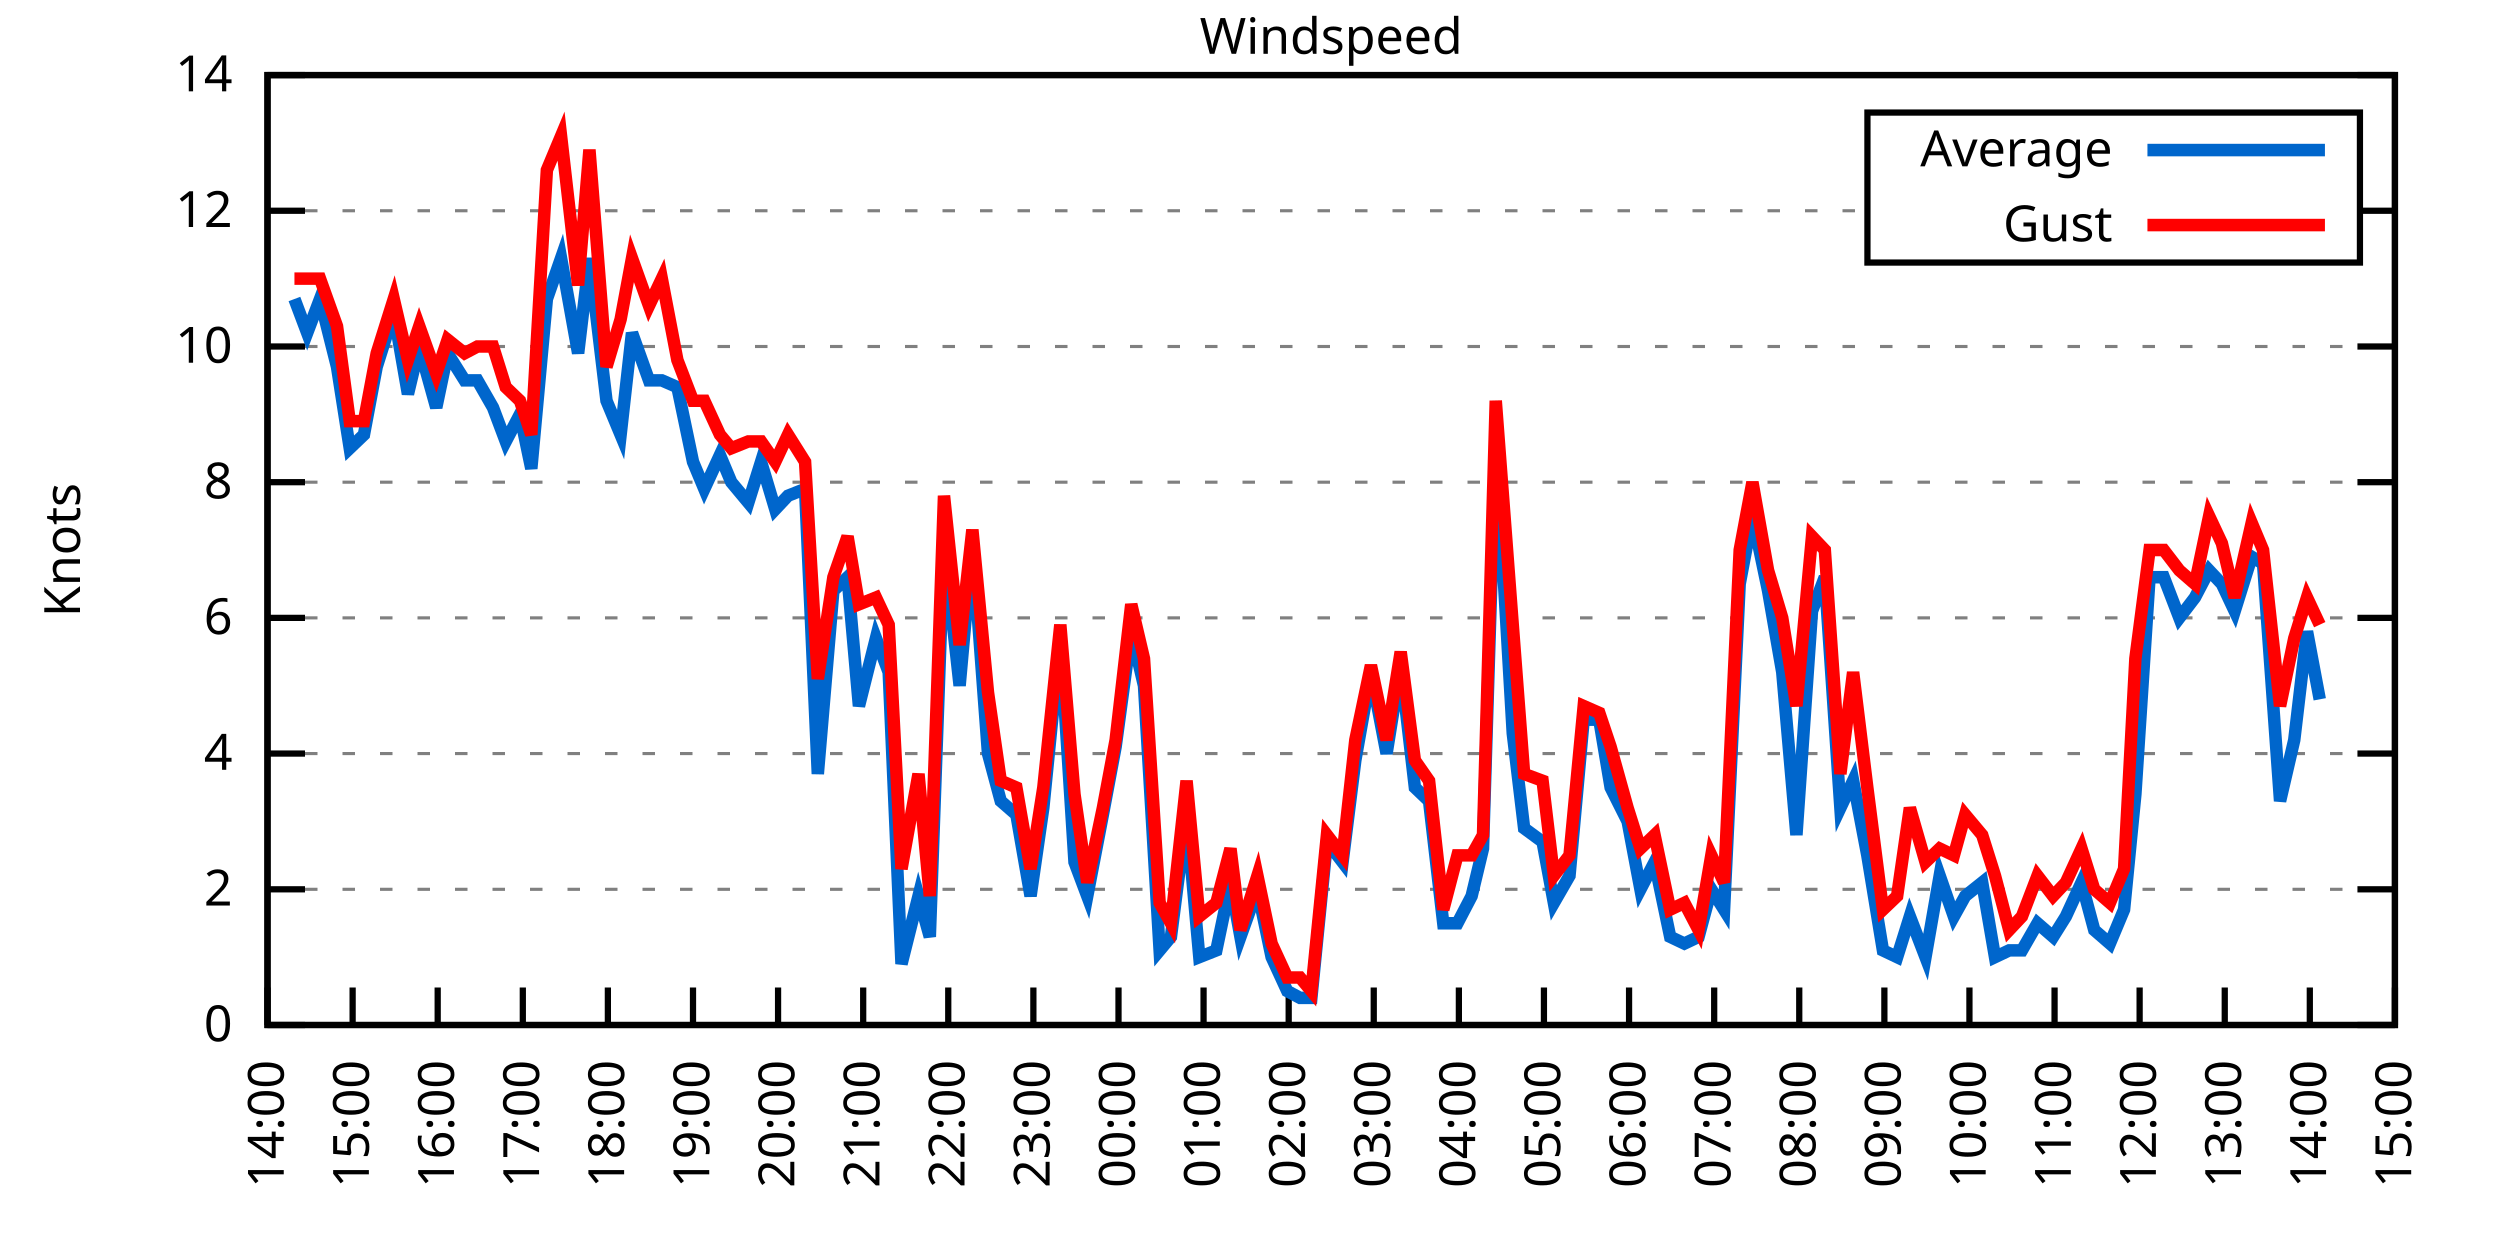
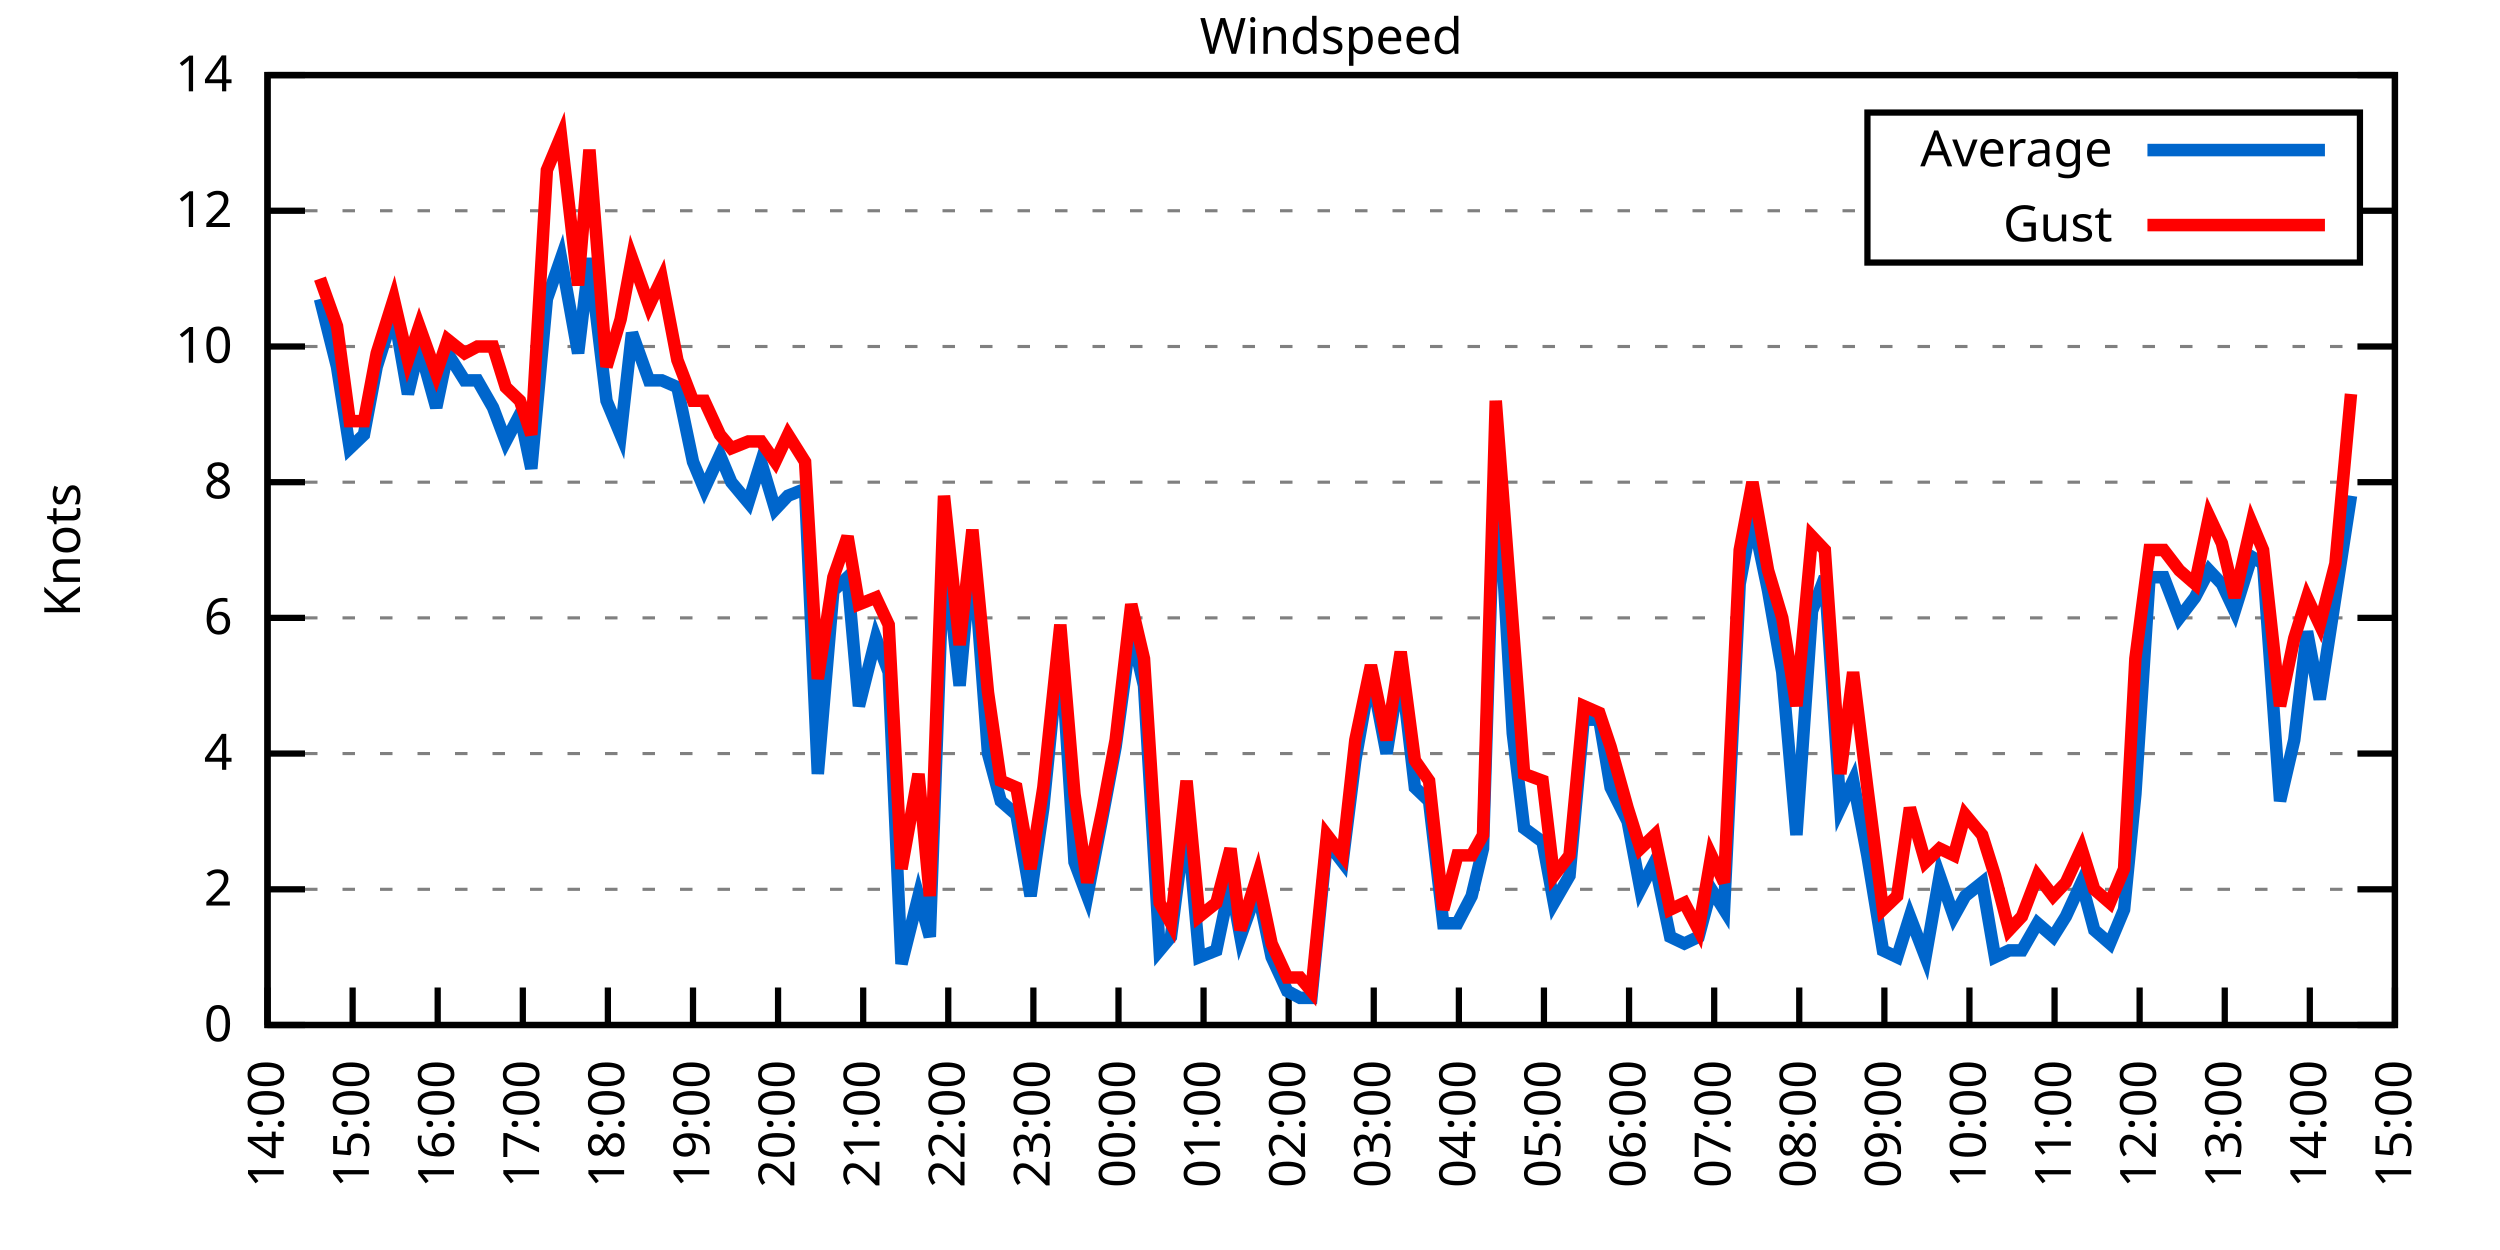
<svg xmlns="http://www.w3.org/2000/svg" xmlns:xlink="http://www.w3.org/1999/xlink" width="400" height="200" viewBox="0 0 400 200">
  <g id="gnuplot_canvas">
    <rect x="0" y="0" width="400" height="200" fill="none" />
    <defs>
      <circle id="gpDot" r="0.5" stroke-width="0.5" stroke="currentColor" />
      <path id="gpPt0" stroke-width="0.333" stroke="currentColor" d="M-1,0 h2 M0,-1 v2" />
      <path id="gpPt1" stroke-width="0.333" stroke="currentColor" d="M-1,-1 L1,1 M1,-1 L-1,1" />
      <path id="gpPt2" stroke-width="0.333" stroke="currentColor" d="M-1,0 L1,0 M0,-1 L0,1 M-1,-1 L1,1 M-1,1 L1,-1" />
      <rect id="gpPt3" stroke-width="0.333" stroke="currentColor" x="-1" y="-1" width="2" height="2" />
      <rect id="gpPt4" stroke-width="0.333" stroke="currentColor" fill="currentColor" x="-1" y="-1" width="2" height="2" />
      <circle id="gpPt5" stroke-width="0.333" stroke="currentColor" cx="0" cy="0" r="1" />
      <use xlink:href="#gpPt5" id="gpPt6" fill="currentColor" stroke="none" />
      <path id="gpPt7" stroke-width="0.333" stroke="currentColor" d="M0,-1.33 L-1.33,0.67 L1.33,0.67 z" />
      <use xlink:href="#gpPt7" id="gpPt8" fill="currentColor" stroke="none" />
      <use xlink:href="#gpPt7" id="gpPt9" stroke="currentColor" transform="rotate(180)" />
      <use xlink:href="#gpPt9" id="gpPt10" fill="currentColor" stroke="none" />
      <use xlink:href="#gpPt3" id="gpPt11" stroke="currentColor" transform="rotate(45)" />
      <use xlink:href="#gpPt11" id="gpPt12" fill="currentColor" stroke="none" />
      <path id="gpPt13" stroke-width="0.333" stroke="currentColor" d="M0,1.330 L1.265,0.411 L0.782,-1.067 L-0.782,-1.076 L-1.265,0.411 z" />
      <use xlink:href="#gpPt13" id="gpPt14" fill="currentColor" stroke="none" />
      <filter id="textbox" filterUnits="objectBoundingBox" x="0" y="0" height="1" width="1">
        <feFlood flood-color="white" flood-opacity="1" result="bgnd" />
        <feComposite in="SourceGraphic" in2="bgnd" operator="atop" />
      </filter>
      <filter id="greybox" filterUnits="objectBoundingBox" x="0" y="0" height="1" width="1">
        <feFlood flood-color="lightgrey" flood-opacity="1" result="grey" />
        <feComposite in="SourceGraphic" in2="grey" operator="atop" />
      </filter>
    </defs>
    <g fill="none" color="white" stroke="currentColor" stroke-width="1.00" stroke-linecap="butt" stroke-linejoin="miter">
</g>
    <g fill="none" color="black" stroke="currentColor" stroke-width="1.00" stroke-linecap="butt" stroke-linejoin="miter">
      <g stroke="none" shape-rendering="crispEdges">
        <polygon fill="rgb(255, 255, 255)" points="42.80,164.00 383.18,164.00 383.18,12.02 42.80,12.02 " />
      </g>
    </g>
    <g fill="none" color="black" stroke="currentColor" stroke-width="1.00" stroke-linecap="butt" stroke-linejoin="miter">
</g>
    <g fill="none" color="black" stroke="black" stroke-width="0.50" stroke-linecap="butt" stroke-linejoin="miter">
</g>
    <g fill="none" color="gray" stroke="currentColor" stroke-width="0.50" stroke-linecap="butt" stroke-linejoin="miter">
      <path stroke="gray" stroke-dasharray="2,4" class="gridline" d="M42.80,164.00 L383.19,164.00  " />
    </g>
    <g fill="none" color="gray" stroke="gray" stroke-width="1.00" stroke-linecap="butt" stroke-linejoin="miter">
</g>
    <g fill="none" color="black" stroke="currentColor" stroke-width="1.00" stroke-linecap="butt" stroke-linejoin="miter">
      <path stroke="black" d="M42.80,164.00 L48.80,164.00 M383.19,164.00 L377.19,164.00  " />
      <g transform="translate(37.20,166.60)" stroke="none" fill="black" font-family="Sans" font-size="8.00" text-anchor="end">
        <text>
          <tspan font-family="Sans"> 0</tspan>
        </text>
      </g>
    </g>
    <g fill="none" color="black" stroke="currentColor" stroke-width="1.00" stroke-linecap="butt" stroke-linejoin="miter">
</g>
    <g fill="none" color="black" stroke="black" stroke-width="0.50" stroke-linecap="butt" stroke-linejoin="miter">
</g>
    <g fill="none" color="gray" stroke="currentColor" stroke-width="0.50" stroke-linecap="butt" stroke-linejoin="miter">
      <path stroke="gray" stroke-dasharray="2,4" class="gridline" d="M42.80,142.29 L383.19,142.29  " />
    </g>
    <g fill="none" color="gray" stroke="gray" stroke-width="1.00" stroke-linecap="butt" stroke-linejoin="miter">
</g>
    <g fill="none" color="black" stroke="currentColor" stroke-width="1.00" stroke-linecap="butt" stroke-linejoin="miter">
      <path stroke="black" d="M42.80,142.29 L48.80,142.29 M383.19,142.29 L377.19,142.29  " />
      <g transform="translate(37.20,144.89)" stroke="none" fill="black" font-family="Sans" font-size="8.00" text-anchor="end">
        <text>
          <tspan font-family="Sans"> 2</tspan>
        </text>
      </g>
    </g>
    <g fill="none" color="black" stroke="currentColor" stroke-width="1.00" stroke-linecap="butt" stroke-linejoin="miter">
</g>
    <g fill="none" color="black" stroke="black" stroke-width="0.50" stroke-linecap="butt" stroke-linejoin="miter">
</g>
    <g fill="none" color="gray" stroke="currentColor" stroke-width="0.50" stroke-linecap="butt" stroke-linejoin="miter">
      <path stroke="gray" stroke-dasharray="2,4" class="gridline" d="M42.80,120.57 L383.19,120.57  " />
    </g>
    <g fill="none" color="gray" stroke="gray" stroke-width="1.00" stroke-linecap="butt" stroke-linejoin="miter">
</g>
    <g fill="none" color="black" stroke="currentColor" stroke-width="1.00" stroke-linecap="butt" stroke-linejoin="miter">
      <path stroke="black" d="M42.80,120.57 L48.80,120.57 M383.19,120.57 L377.19,120.57  " />
      <g transform="translate(37.20,123.17)" stroke="none" fill="black" font-family="Sans" font-size="8.00" text-anchor="end">
        <text>
          <tspan font-family="Sans"> 4</tspan>
        </text>
      </g>
    </g>
    <g fill="none" color="black" stroke="currentColor" stroke-width="1.00" stroke-linecap="butt" stroke-linejoin="miter">
</g>
    <g fill="none" color="black" stroke="black" stroke-width="0.50" stroke-linecap="butt" stroke-linejoin="miter">
</g>
    <g fill="none" color="gray" stroke="currentColor" stroke-width="0.50" stroke-linecap="butt" stroke-linejoin="miter">
      <path stroke="gray" stroke-dasharray="2,4" class="gridline" d="M42.80,98.86 L383.19,98.86  " />
    </g>
    <g fill="none" color="gray" stroke="gray" stroke-width="1.00" stroke-linecap="butt" stroke-linejoin="miter">
</g>
    <g fill="none" color="black" stroke="currentColor" stroke-width="1.00" stroke-linecap="butt" stroke-linejoin="miter">
      <path stroke="black" d="M42.80,98.86 L48.80,98.86 M383.19,98.86 L377.19,98.86  " />
      <g transform="translate(37.20,101.46)" stroke="none" fill="black" font-family="Sans" font-size="8.00" text-anchor="end">
        <text>
          <tspan font-family="Sans"> 6</tspan>
        </text>
      </g>
    </g>
    <g fill="none" color="black" stroke="currentColor" stroke-width="1.00" stroke-linecap="butt" stroke-linejoin="miter">
</g>
    <g fill="none" color="black" stroke="black" stroke-width="0.50" stroke-linecap="butt" stroke-linejoin="miter">
</g>
    <g fill="none" color="gray" stroke="currentColor" stroke-width="0.50" stroke-linecap="butt" stroke-linejoin="miter">
      <path stroke="gray" stroke-dasharray="2,4" class="gridline" d="M42.80,77.15 L383.19,77.15  " />
    </g>
    <g fill="none" color="gray" stroke="gray" stroke-width="1.00" stroke-linecap="butt" stroke-linejoin="miter">
</g>
    <g fill="none" color="black" stroke="currentColor" stroke-width="1.00" stroke-linecap="butt" stroke-linejoin="miter">
      <path stroke="black" d="M42.80,77.15 L48.80,77.15 M383.19,77.15 L377.19,77.15  " />
      <g transform="translate(37.20,79.75)" stroke="none" fill="black" font-family="Sans" font-size="8.00" text-anchor="end">
        <text>
          <tspan font-family="Sans"> 8</tspan>
        </text>
      </g>
    </g>
    <g fill="none" color="black" stroke="currentColor" stroke-width="1.00" stroke-linecap="butt" stroke-linejoin="miter">
</g>
    <g fill="none" color="black" stroke="black" stroke-width="0.50" stroke-linecap="butt" stroke-linejoin="miter">
</g>
    <g fill="none" color="gray" stroke="currentColor" stroke-width="0.50" stroke-linecap="butt" stroke-linejoin="miter">
      <path stroke="gray" stroke-dasharray="2,4" class="gridline" d="M42.80,55.44 L383.19,55.44  " />
    </g>
    <g fill="none" color="gray" stroke="gray" stroke-width="1.00" stroke-linecap="butt" stroke-linejoin="miter">
</g>
    <g fill="none" color="black" stroke="currentColor" stroke-width="1.00" stroke-linecap="butt" stroke-linejoin="miter">
      <path stroke="black" d="M42.80,55.44 L48.80,55.44 M383.19,55.44 L377.19,55.44  " />
      <g transform="translate(37.20,58.04)" stroke="none" fill="black" font-family="Sans" font-size="8.00" text-anchor="end">
        <text>
          <tspan font-family="Sans"> 10</tspan>
        </text>
      </g>
    </g>
    <g fill="none" color="black" stroke="currentColor" stroke-width="1.00" stroke-linecap="butt" stroke-linejoin="miter">
</g>
    <g fill="none" color="black" stroke="black" stroke-width="0.50" stroke-linecap="butt" stroke-linejoin="miter">
</g>
    <g fill="none" color="gray" stroke="currentColor" stroke-width="0.50" stroke-linecap="butt" stroke-linejoin="miter">
      <path stroke="gray" stroke-dasharray="2,4" class="gridline" d="M42.80,33.72 L298.79,33.72 M377.59,33.72 L383.19,33.72  " />
    </g>
    <g fill="none" color="gray" stroke="gray" stroke-width="1.00" stroke-linecap="butt" stroke-linejoin="miter">
</g>
    <g fill="none" color="black" stroke="currentColor" stroke-width="1.00" stroke-linecap="butt" stroke-linejoin="miter">
      <path stroke="black" d="M42.80,33.72 L48.80,33.72 M383.19,33.72 L377.19,33.72  " />
      <g transform="translate(37.20,36.32)" stroke="none" fill="black" font-family="Sans" font-size="8.00" text-anchor="end">
        <text>
          <tspan font-family="Sans"> 12</tspan>
        </text>
      </g>
    </g>
    <g fill="none" color="black" stroke="currentColor" stroke-width="1.00" stroke-linecap="butt" stroke-linejoin="miter">
</g>
    <g fill="none" color="black" stroke="black" stroke-width="0.50" stroke-linecap="butt" stroke-linejoin="miter">
</g>
    <g fill="none" color="gray" stroke="currentColor" stroke-width="0.50" stroke-linecap="butt" stroke-linejoin="miter">
      <path stroke="gray" stroke-dasharray="2,4" class="gridline" d="M42.80,12.01 L383.19,12.01  " />
    </g>
    <g fill="none" color="gray" stroke="gray" stroke-width="1.00" stroke-linecap="butt" stroke-linejoin="miter">
</g>
    <g fill="none" color="black" stroke="currentColor" stroke-width="1.00" stroke-linecap="butt" stroke-linejoin="miter">
      <path stroke="black" d="M42.80,12.01 L48.80,12.01 M383.19,12.01 L377.19,12.01  " />
      <g transform="translate(37.20,14.61)" stroke="none" fill="black" font-family="Sans" font-size="8.00" text-anchor="end">
        <text>
          <tspan font-family="Sans"> 14</tspan>
        </text>
      </g>
    </g>
    <g fill="none" color="black" stroke="currentColor" stroke-width="1.00" stroke-linecap="butt" stroke-linejoin="miter">
      <path stroke="black" d="M42.80,164.00 L42.80,158.00  " />
      <g transform="translate(45.40,169.60) rotate(270.00)" stroke="none" fill="black" font-family="Sans" font-size="8.00" text-anchor="end">
        <text>
          <tspan font-family="Sans">14:00</tspan>
        </text>
      </g>
    </g>
    <g fill="none" color="black" stroke="currentColor" stroke-width="1.00" stroke-linecap="butt" stroke-linejoin="miter">
      <path stroke="black" d="M56.42,164.00 L56.42,158.00  " />
      <g transform="translate(59.02,169.60) rotate(270.00)" stroke="none" fill="black" font-family="Sans" font-size="8.00" text-anchor="end">
        <text>
          <tspan font-family="Sans">15:00</tspan>
        </text>
      </g>
    </g>
    <g fill="none" color="black" stroke="currentColor" stroke-width="1.00" stroke-linecap="butt" stroke-linejoin="miter">
      <path stroke="black" d="M70.03,164.00 L70.03,158.00  " />
      <g transform="translate(72.63,169.60) rotate(270.00)" stroke="none" fill="black" font-family="Sans" font-size="8.00" text-anchor="end">
        <text>
          <tspan font-family="Sans">16:00</tspan>
        </text>
      </g>
    </g>
    <g fill="none" color="black" stroke="currentColor" stroke-width="1.00" stroke-linecap="butt" stroke-linejoin="miter">
      <path stroke="black" d="M83.65,164.00 L83.65,158.00  " />
      <g transform="translate(86.25,169.60) rotate(270.00)" stroke="none" fill="black" font-family="Sans" font-size="8.00" text-anchor="end">
        <text>
          <tspan font-family="Sans">17:00</tspan>
        </text>
      </g>
    </g>
    <g fill="none" color="black" stroke="currentColor" stroke-width="1.00" stroke-linecap="butt" stroke-linejoin="miter">
      <path stroke="black" d="M97.26,164.00 L97.26,158.00  " />
      <g transform="translate(99.86,169.60) rotate(270.00)" stroke="none" fill="black" font-family="Sans" font-size="8.00" text-anchor="end">
        <text>
          <tspan font-family="Sans">18:00</tspan>
        </text>
      </g>
    </g>
    <g fill="none" color="black" stroke="currentColor" stroke-width="1.00" stroke-linecap="butt" stroke-linejoin="miter">
      <path stroke="black" d="M110.88,164.00 L110.88,158.00  " />
      <g transform="translate(113.48,169.60) rotate(270.00)" stroke="none" fill="black" font-family="Sans" font-size="8.00" text-anchor="end">
        <text>
          <tspan font-family="Sans">19:00</tspan>
        </text>
      </g>
    </g>
    <g fill="none" color="black" stroke="currentColor" stroke-width="1.00" stroke-linecap="butt" stroke-linejoin="miter">
      <path stroke="black" d="M124.49,164.00 L124.49,158.00  " />
      <g transform="translate(127.09,169.60) rotate(270.00)" stroke="none" fill="black" font-family="Sans" font-size="8.00" text-anchor="end">
        <text>
          <tspan font-family="Sans">20:00</tspan>
        </text>
      </g>
    </g>
    <g fill="none" color="black" stroke="currentColor" stroke-width="1.00" stroke-linecap="butt" stroke-linejoin="miter">
      <path stroke="black" d="M138.11,164.00 L138.11,158.00  " />
      <g transform="translate(140.71,169.60) rotate(270.00)" stroke="none" fill="black" font-family="Sans" font-size="8.00" text-anchor="end">
        <text>
          <tspan font-family="Sans">21:00</tspan>
        </text>
      </g>
    </g>
    <g fill="none" color="black" stroke="currentColor" stroke-width="1.00" stroke-linecap="butt" stroke-linejoin="miter">
      <path stroke="black" d="M151.72,164.00 L151.72,158.00  " />
      <g transform="translate(154.32,169.60) rotate(270.00)" stroke="none" fill="black" font-family="Sans" font-size="8.00" text-anchor="end">
        <text>
          <tspan font-family="Sans">22:00</tspan>
        </text>
      </g>
    </g>
    <g fill="none" color="black" stroke="currentColor" stroke-width="1.00" stroke-linecap="butt" stroke-linejoin="miter">
      <path stroke="black" d="M165.34,164.00 L165.34,158.00  " />
      <g transform="translate(167.94,169.60) rotate(270.00)" stroke="none" fill="black" font-family="Sans" font-size="8.00" text-anchor="end">
        <text>
          <tspan font-family="Sans">23:00</tspan>
        </text>
      </g>
    </g>
    <g fill="none" color="black" stroke="currentColor" stroke-width="1.00" stroke-linecap="butt" stroke-linejoin="miter">
      <path stroke="black" d="M178.96,164.00 L178.96,158.00  " />
      <g transform="translate(181.56,169.60) rotate(270.00)" stroke="none" fill="black" font-family="Sans" font-size="8.00" text-anchor="end">
        <text>
          <tspan font-family="Sans">00:00</tspan>
        </text>
      </g>
    </g>
    <g fill="none" color="black" stroke="currentColor" stroke-width="1.00" stroke-linecap="butt" stroke-linejoin="miter">
      <path stroke="black" d="M192.57,164.00 L192.57,158.00  " />
      <g transform="translate(195.17,169.60) rotate(270.00)" stroke="none" fill="black" font-family="Sans" font-size="8.00" text-anchor="end">
        <text>
          <tspan font-family="Sans">01:00</tspan>
        </text>
      </g>
    </g>
    <g fill="none" color="black" stroke="currentColor" stroke-width="1.00" stroke-linecap="butt" stroke-linejoin="miter">
      <path stroke="black" d="M206.19,164.00 L206.19,158.00  " />
      <g transform="translate(208.79,169.60) rotate(270.00)" stroke="none" fill="black" font-family="Sans" font-size="8.00" text-anchor="end">
        <text>
          <tspan font-family="Sans">02:00</tspan>
        </text>
      </g>
    </g>
    <g fill="none" color="black" stroke="currentColor" stroke-width="1.00" stroke-linecap="butt" stroke-linejoin="miter">
      <path stroke="black" d="M219.80,164.00 L219.80,158.00  " />
      <g transform="translate(222.40,169.60) rotate(270.00)" stroke="none" fill="black" font-family="Sans" font-size="8.00" text-anchor="end">
        <text>
          <tspan font-family="Sans">03:00</tspan>
        </text>
      </g>
    </g>
    <g fill="none" color="black" stroke="currentColor" stroke-width="1.00" stroke-linecap="butt" stroke-linejoin="miter">
      <path stroke="black" d="M233.42,164.00 L233.42,158.00  " />
      <g transform="translate(236.02,169.60) rotate(270.00)" stroke="none" fill="black" font-family="Sans" font-size="8.00" text-anchor="end">
        <text>
          <tspan font-family="Sans">04:00</tspan>
        </text>
      </g>
    </g>
    <g fill="none" color="black" stroke="currentColor" stroke-width="1.00" stroke-linecap="butt" stroke-linejoin="miter">
      <path stroke="black" d="M247.03,164.00 L247.03,158.00  " />
      <g transform="translate(249.63,169.60) rotate(270.00)" stroke="none" fill="black" font-family="Sans" font-size="8.00" text-anchor="end">
        <text>
          <tspan font-family="Sans">05:00</tspan>
        </text>
      </g>
    </g>
    <g fill="none" color="black" stroke="currentColor" stroke-width="1.00" stroke-linecap="butt" stroke-linejoin="miter">
      <path stroke="black" d="M260.65,164.00 L260.65,158.00  " />
      <g transform="translate(263.25,169.60) rotate(270.00)" stroke="none" fill="black" font-family="Sans" font-size="8.00" text-anchor="end">
        <text>
          <tspan font-family="Sans">06:00</tspan>
        </text>
      </g>
    </g>
    <g fill="none" color="black" stroke="currentColor" stroke-width="1.00" stroke-linecap="butt" stroke-linejoin="miter">
      <path stroke="black" d="M274.27,164.00 L274.27,158.00  " />
      <g transform="translate(276.87,169.60) rotate(270.00)" stroke="none" fill="black" font-family="Sans" font-size="8.00" text-anchor="end">
        <text>
          <tspan font-family="Sans">07:00</tspan>
        </text>
      </g>
    </g>
    <g fill="none" color="black" stroke="currentColor" stroke-width="1.00" stroke-linecap="butt" stroke-linejoin="miter">
      <path stroke="black" d="M287.88,164.00 L287.88,158.00  " />
      <g transform="translate(290.48,169.60) rotate(270.00)" stroke="none" fill="black" font-family="Sans" font-size="8.00" text-anchor="end">
        <text>
          <tspan font-family="Sans">08:00</tspan>
        </text>
      </g>
    </g>
    <g fill="none" color="black" stroke="currentColor" stroke-width="1.00" stroke-linecap="butt" stroke-linejoin="miter">
      <path stroke="black" d="M301.50,164.00 L301.50,158.00  " />
      <g transform="translate(304.10,169.60) rotate(270.00)" stroke="none" fill="black" font-family="Sans" font-size="8.00" text-anchor="end">
        <text>
          <tspan font-family="Sans">09:00</tspan>
        </text>
      </g>
    </g>
    <g fill="none" color="black" stroke="currentColor" stroke-width="1.00" stroke-linecap="butt" stroke-linejoin="miter">
      <path stroke="black" d="M315.11,164.00 L315.11,158.00  " />
      <g transform="translate(317.71,169.60) rotate(270.00)" stroke="none" fill="black" font-family="Sans" font-size="8.00" text-anchor="end">
        <text>
          <tspan font-family="Sans">10:00</tspan>
        </text>
      </g>
    </g>
    <g fill="none" color="black" stroke="currentColor" stroke-width="1.00" stroke-linecap="butt" stroke-linejoin="miter">
      <path stroke="black" d="M328.73,164.00 L328.73,158.00  " />
      <g transform="translate(331.33,169.60) rotate(270.00)" stroke="none" fill="black" font-family="Sans" font-size="8.00" text-anchor="end">
        <text>
          <tspan font-family="Sans">11:00</tspan>
        </text>
      </g>
    </g>
    <g fill="none" color="black" stroke="currentColor" stroke-width="1.00" stroke-linecap="butt" stroke-linejoin="miter">
      <path stroke="black" d="M342.34,164.00 L342.34,158.00  " />
      <g transform="translate(344.94,169.60) rotate(270.00)" stroke="none" fill="black" font-family="Sans" font-size="8.00" text-anchor="end">
        <text>
          <tspan font-family="Sans">12:00</tspan>
        </text>
      </g>
    </g>
    <g fill="none" color="black" stroke="currentColor" stroke-width="1.00" stroke-linecap="butt" stroke-linejoin="miter">
      <path stroke="black" d="M355.96,164.00 L355.96,158.00  " />
      <g transform="translate(358.56,169.60) rotate(270.00)" stroke="none" fill="black" font-family="Sans" font-size="8.00" text-anchor="end">
        <text>
          <tspan font-family="Sans">13:00</tspan>
        </text>
      </g>
    </g>
    <g fill="none" color="black" stroke="currentColor" stroke-width="1.00" stroke-linecap="butt" stroke-linejoin="miter">
      <path stroke="black" d="M369.57,164.00 L369.57,158.00  " />
      <g transform="translate(372.17,169.60) rotate(270.00)" stroke="none" fill="black" font-family="Sans" font-size="8.00" text-anchor="end">
        <text>
          <tspan font-family="Sans">14:00</tspan>
        </text>
      </g>
    </g>
    <g fill="none" color="black" stroke="currentColor" stroke-width="1.00" stroke-linecap="butt" stroke-linejoin="miter">
      <path stroke="black" d="M383.19,164.00 L383.19,158.00  " />
      <g transform="translate(385.79,169.60) rotate(270.00)" stroke="none" fill="black" font-family="Sans" font-size="8.00" text-anchor="end">
        <text>
          <tspan font-family="Sans">15:00</tspan>
        </text>
      </g>
    </g>
    <g fill="none" color="black" stroke="currentColor" stroke-width="1.00" stroke-linecap="butt" stroke-linejoin="miter">
</g>
    <g fill="none" color="black" stroke="currentColor" stroke-width="1.00" stroke-linecap="butt" stroke-linejoin="miter">
      <path stroke="black" d="M42.80,12.01 L42.80,164.00 L383.19,164.00 L383.19,12.01 L42.80,12.01 Z  " />
    </g>
    <g fill="none" color="black" stroke="currentColor" stroke-width="1.00" stroke-linecap="butt" stroke-linejoin="miter">
</g>
    <g fill="none" color="black" stroke="currentColor" stroke-width="1.00" stroke-linecap="butt" stroke-linejoin="miter">
      <path stroke="black" d="M298.79,42.01 L298.79,18.01 L377.59,18.01 L377.59,42.01 L298.79,42.01 Z  " />
    </g>
    <g id="Windspeed_plot_1">
      <g fill="none" color="white" stroke="black" stroke-width="2.00" stroke-linecap="butt" stroke-linejoin="miter">
</g>
      <g fill="none" color="black" stroke="currentColor" stroke-width="2.00" stroke-linecap="butt" stroke-linejoin="miter">
        <g transform="translate(337.99,26.61)" stroke="none" fill="black" font-family="Sans" font-size="8.00" text-anchor="end">
          <text>
            <tspan font-family="Sans">Average</tspan>
          </text>
        </g>
      </g>
      <g fill="none" color="black" stroke="currentColor" stroke-width="2.00" stroke-linecap="butt" stroke-linejoin="miter">
-         <path stroke="rgb(  0, 102, 204)" d="M343.59,24.01 L371.99,24.01 M47.11,47.84 L49.15,53.26 L51.20,47.84 L53.92,58.69 L55.96,71.72 L58.23,69.55   L60.27,58.69 L63.00,50.01 L65.27,63.04 L67.08,55.44 L69.80,65.21 L71.62,56.52 L74.34,60.86 L76.39,60.86   L78.88,65.21 L80.92,70.63 L83.19,66.29 L85.01,74.98 L87.50,47.84 L89.77,41.32 L92.50,56.52 L94.31,41.32   L97.04,64.12 L99.30,69.55 L101.12,53.26 L103.84,60.86 L105.89,60.86 L108.38,61.95 L110.88,73.89 L112.69,78.23   L115.19,72.81 L117.01,77.15 L119.73,80.41 L121.77,73.89 L124.04,81.49 L126.08,79.32 L128.81,78.23 L130.85,123.83   L133.34,94.52 L135.61,92.35 L137.43,112.97 L140.15,102.12 L142.19,107.55 L144.24,154.23 L146.96,143.37 L148.77,149.89   L151.04,86.92 L153.54,109.72 L155.58,86.92 L158.08,120.57 L160.12,128.17 L162.62,130.35 L164.89,143.37 L166.93,129.26   L169.65,102.12 L171.92,137.94 L173.96,143.37 L176.46,130.35 L178.50,119.49 L181.00,101.03 L183.04,109.72 L185.54,152.06   L187.35,149.89 L189.85,130.35 L191.89,153.14 L194.61,152.06 L196.88,141.20 L198.47,149.89 L201.19,142.29 L203.46,153.14   L205.96,158.57 L208.00,159.66 L209.82,159.66 L212.31,134.69 L214.81,137.94 L216.85,121.66 L219.35,107.55 L221.85,120.57   L224.11,106.46 L226.38,126.00 L228.65,128.17 L230.92,147.72 L233.19,147.72 L235.46,143.37 L237.28,135.77 L239.32,70.63   L242.04,117.32 L243.86,132.52 L246.81,134.69 L248.62,144.46 L251.12,140.12 L253.39,115.15 L255.88,115.15 L257.70,126.00   L260.42,131.43 L262.47,142.29 L264.73,137.94 L267.23,149.89 L269.50,150.97 L271.77,149.89 L273.81,142.29 L275.85,145.54   L278.35,93.43 L280.39,82.58 L282.89,94.52 L285.16,107.55 L287.43,133.60 L289.92,97.78 L291.97,92.35 L294.46,129.26   L296.50,124.92 L298.77,136.86 L301.27,152.06 L303.54,153.14 L305.58,146.63 L308.08,153.14 L310.35,140.12 L312.62,146.63   L314.43,143.37 L317.15,141.20 L319.20,153.14 L321.47,152.06 L323.51,152.06 L326.00,147.72 L328.50,149.89 L330.54,146.63   L333.04,141.20 L335.08,148.80 L337.58,150.97 L339.85,145.54 L341.66,127.09 L343.93,92.35 L346.20,92.35 L348.70,98.86   L351.19,95.60 L353.46,91.26 L355.50,93.43 L357.55,97.78 L360.27,89.09 L362.09,90.18 L364.81,128.17 L367.08,118.40   L369.12,101.03 L371.16,111.89  " />
+         <path stroke="rgb(  0, 102, 204)" d="M343.59,24.01 L371.99,24.01 M51.20,47.84 L53.92,58.69 L55.96,71.72 L58.23,69.55 L60.27,58.69 L63.00,50.01   L65.27,63.04 L67.08,55.44 L69.80,65.21 L71.62,56.52 L74.34,60.86 L76.39,60.86 L78.88,65.21 L80.92,70.63   L83.19,66.29 L85.01,74.98 L87.50,47.84 L89.77,41.32 L92.50,56.52 L94.31,41.32 L97.04,64.12 L99.30,69.55   L101.12,53.26 L103.84,60.86 L105.89,60.86 L108.38,61.95 L110.88,73.89 L112.69,78.23 L115.19,72.81 L117.01,77.15   L119.73,80.41 L121.77,73.89 L124.04,81.49 L126.08,79.32 L128.81,78.23 L130.85,123.83 L133.34,94.52 L135.61,92.35   L137.43,112.97 L140.15,102.12 L142.19,107.55 L144.24,154.23 L146.96,143.37 L148.77,149.89 L151.04,86.92 L153.54,109.72   L155.58,86.92 L158.08,120.57 L160.12,128.17 L162.62,130.35 L164.89,143.37 L166.93,129.26 L169.65,102.12 L171.92,137.94   L173.96,143.37 L176.46,130.35 L178.50,119.49 L181.00,101.03 L183.04,109.72 L185.54,152.06 L187.35,149.89 L189.85,130.35   L191.89,153.14 L194.61,152.06 L196.88,141.20 L198.47,149.89 L201.19,142.29 L203.46,153.14 L205.96,158.57 L208.00,159.66   L209.82,159.66 L212.31,134.69 L214.81,137.94 L216.85,121.66 L219.35,107.55 L221.85,120.57 L224.11,106.46 L226.38,126.00   L228.65,128.17 L230.92,147.72 L233.19,147.72 L235.46,143.37 L237.28,135.77 L239.32,70.63 L242.04,117.32 L243.86,132.52   L246.81,134.69 L248.62,144.46 L251.12,140.12 L253.39,115.15 L255.88,115.15 L257.70,126.00 L260.42,131.43 L262.47,142.29   L264.73,137.94 L267.23,149.89 L269.50,150.97 L271.77,149.89 L273.81,142.29 L275.85,145.54 L278.35,93.43 L280.39,82.58   L282.89,94.52 L285.16,107.55 L287.43,133.60 L289.92,97.78 L291.97,92.35 L294.46,129.26 L296.50,124.92 L298.77,136.86   L301.27,152.06 L303.54,153.14 L305.58,146.63 L308.08,153.14 L310.35,140.12 L312.62,146.63 L314.43,143.37 L317.15,141.20   L319.20,153.14 L321.47,152.06 L323.51,152.06 L326.00,147.72 L328.50,149.89 L330.54,146.63 L333.04,141.20 L335.08,148.80   L337.58,150.97 L339.85,145.54 L341.66,127.09 L343.93,92.35 L346.20,92.35 L348.70,98.86 L351.19,95.60 L353.46,91.26   L355.50,93.43 L357.55,97.78 L360.27,89.09 L362.09,90.18 L364.81,128.17 L367.08,118.40 L369.12,101.03 L371.16,111.89   L373.66,95.60 L376.16,79.32  " />
      </g>
    </g>
    <g id="Windspeed_plot_2">
      <g fill="none" color="black" stroke="currentColor" stroke-width="2.00" stroke-linecap="butt" stroke-linejoin="miter">
        <g transform="translate(337.99,38.61)" stroke="none" fill="black" font-family="Sans" font-size="8.00" text-anchor="end">
          <text>
            <tspan font-family="Sans">Gust</tspan>
          </text>
        </g>
      </g>
      <g fill="none" color="black" stroke="currentColor" stroke-width="2.00" stroke-linecap="butt" stroke-linejoin="miter">
-         <path stroke="rgb(255,   0,   0)" d="M343.59,36.01 L371.99,36.01 M47.11,44.58 L49.15,44.58 L51.20,44.58 L53.92,52.18 L55.96,67.38 L58.23,67.38   L60.27,56.52 L63.00,47.84 L65.27,57.61 L67.08,52.18 L69.80,59.78 L71.62,54.35 L74.34,56.52 L76.39,55.44   L78.88,55.44 L80.92,61.95 L83.19,64.12 L85.01,69.55 L87.50,27.21 L89.77,21.78 L92.50,45.66 L94.31,23.95   L97.04,58.69 L99.30,51.09 L101.12,41.32 L103.84,48.92 L105.89,44.58 L108.38,57.61 L110.88,64.12 L112.69,64.12   L115.19,69.55 L117.01,71.72 L119.73,70.63 L121.77,70.63 L124.04,73.89 L126.08,69.55 L128.81,73.89 L130.85,108.63   L133.34,92.35 L135.61,85.83 L137.43,96.69 L140.15,95.60 L142.19,99.95 L144.24,139.03 L146.96,123.83 L148.77,143.37   L151.04,79.32 L153.54,103.20 L155.58,84.75 L158.08,110.80 L160.12,124.92 L162.62,126.00 L164.89,139.03 L166.93,126.00   L169.65,99.95 L171.92,127.09 L173.96,141.20 L176.46,129.26 L178.50,118.40 L181.00,96.69 L183.04,105.38 L185.54,144.46   L187.35,147.72 L189.85,124.92 L191.89,146.63 L194.61,144.46 L196.88,135.77 L198.47,148.80 L201.19,140.12 L203.46,150.97   L205.96,156.40 L208.00,156.40 L209.82,158.57 L212.31,133.60 L214.81,136.86 L216.85,118.40 L219.35,106.46 L221.85,118.40   L224.11,104.29 L226.38,121.66 L228.65,124.92 L230.92,145.54 L233.19,136.86 L235.46,136.86 L237.28,133.60 L239.32,64.12   L242.04,99.95 L243.86,123.83 L246.81,124.92 L248.62,140.12 L251.12,136.86 L253.39,112.97 L255.88,114.06 L257.70,119.49   L260.42,129.26 L262.47,135.77 L264.73,133.60 L267.23,145.54 L269.50,144.46 L271.77,148.80 L273.81,136.86 L275.85,141.20   L278.35,88.00 L280.39,77.15 L282.89,91.26 L285.16,98.86 L287.43,112.97 L289.92,85.83 L291.97,88.00 L294.46,123.83   L296.50,107.55 L298.77,126.00 L301.27,145.54 L303.54,143.37 L305.58,129.26 L308.08,137.94 L310.35,135.77 L312.62,136.86   L314.43,130.35 L317.15,133.60 L319.20,140.12 L321.47,148.80 L323.51,146.63 L326.00,140.12 L328.50,143.37 L330.54,141.20   L333.04,135.77 L335.08,142.29 L337.58,144.46 L339.85,139.03 L341.66,105.38 L343.93,88.00 L346.20,88.00 L348.70,91.26   L351.19,93.43 L353.46,82.58 L355.50,86.92 L357.55,95.60 L360.27,83.66 L362.09,88.00 L364.81,112.97 L367.08,102.12   L369.12,95.60 L371.16,99.95  " />
+         <path stroke="rgb(255,   0,   0)" d="M343.59,36.01 L371.99,36.01 M51.20,44.58 L53.92,52.18 L55.96,67.38 L58.23,67.38 L60.27,56.52 L63.00,47.84   L65.27,57.61 L67.08,52.18 L69.80,59.78 L71.62,54.35 L74.34,56.52 L76.39,55.44 L78.88,55.44 L80.92,61.95   L83.19,64.12 L85.01,69.55 L87.50,27.21 L89.77,21.78 L92.50,45.66 L94.31,23.95 L97.04,58.69 L99.30,51.09   L101.12,41.32 L103.84,48.92 L105.89,44.58 L108.38,57.61 L110.88,64.12 L112.69,64.12 L115.19,69.55 L117.01,71.72   L119.73,70.63 L121.77,70.63 L124.04,73.89 L126.08,69.55 L128.81,73.89 L130.85,108.63 L133.34,92.35 L135.61,85.83   L137.43,96.69 L140.15,95.60 L142.19,99.95 L144.24,139.03 L146.96,123.83 L148.77,143.37 L151.04,79.32 L153.54,103.20   L155.58,84.75 L158.08,110.80 L160.12,124.92 L162.62,126.00 L164.89,139.03 L166.93,126.00 L169.65,99.95 L171.92,127.09   L173.96,141.20 L176.46,129.26 L178.50,118.40 L181.00,96.69 L183.04,105.38 L185.54,144.46 L187.35,147.72 L189.85,124.92   L191.89,146.63 L194.61,144.46 L196.88,135.77 L198.47,148.80 L201.19,140.12 L203.46,150.97 L205.96,156.40 L208.00,156.40   L209.82,158.57 L212.31,133.60 L214.81,136.86 L216.85,118.40 L219.35,106.46 L221.85,118.40 L224.11,104.29 L226.38,121.66   L228.65,124.92 L230.92,145.54 L233.19,136.86 L235.46,136.86 L237.28,133.60 L239.32,64.12 L242.04,99.95 L243.86,123.83   L246.81,124.92 L248.62,140.12 L251.12,136.86 L253.39,112.97 L255.88,114.06 L257.70,119.49 L260.42,129.26 L262.47,135.77   L264.73,133.60 L267.23,145.54 L269.50,144.46 L271.77,148.80 L273.81,136.86 L275.85,141.20 L278.35,88.00 L280.39,77.15   L282.89,91.26 L285.16,98.86 L287.43,112.97 L289.92,85.83 L291.97,88.00 L294.46,123.83 L296.50,107.55 L298.77,126.00   L301.27,145.54 L303.54,143.37 L305.58,129.26 L308.08,137.94 L310.35,135.77 L312.62,136.86 L314.43,130.35 L317.15,133.60   L319.20,140.12 L321.47,148.80 L323.51,146.63 L326.00,140.12 L328.50,143.37 L330.54,141.20 L333.04,135.77 L335.08,142.29   L337.58,144.46 L339.85,139.03 L341.66,105.38 L343.93,88.00 L346.20,88.00 L348.70,91.26 L351.19,93.43 L353.46,82.58   L355.50,86.92 L357.55,95.60 L360.27,83.66 L362.09,88.00 L364.81,112.97 L367.08,102.12 L369.12,95.60 L371.16,99.95   L373.66,90.18 L376.16,63.04  " />
      </g>
    </g>
    <g fill="none" color="black" stroke="currentColor" stroke-width="2.00" stroke-linecap="butt" stroke-linejoin="miter">
</g>
    <g fill="none" color="black" stroke="black" stroke-width="1.00" stroke-linecap="butt" stroke-linejoin="miter">
</g>
    <g fill="none" color="black" stroke="currentColor" stroke-width="1.00" stroke-linecap="butt" stroke-linejoin="miter">
      <path stroke="black" d="M42.80,12.01 L42.80,164.00 L383.19,164.00 L383.19,12.01 L42.80,12.01 Z  " />
      <g transform="translate(12.80,88.01) rotate(270.00)" stroke="none" fill="black" font-family="Sans" font-size="8.00" text-anchor="middle">
        <text>
          <tspan font-family="Sans">Knots</tspan>
        </text>
      </g>
    </g>
    <g fill="none" color="black" stroke="currentColor" stroke-width="1.00" stroke-linecap="butt" stroke-linejoin="miter">
</g>
    <g fill="none" color="black" stroke="currentColor" stroke-width="1.00" stroke-linecap="butt" stroke-linejoin="miter">
      <g transform="translate(212.99,8.61)" stroke="none" fill="black" font-family="Sans" font-size="8.00" text-anchor="middle">
        <text>
          <tspan font-family="Sans">Windspeed</tspan>
        </text>
      </g>
    </g>
    <g fill="none" color="black" stroke="currentColor" stroke-width="1.00" stroke-linecap="butt" stroke-linejoin="miter">
</g>
  </g>
</svg>
